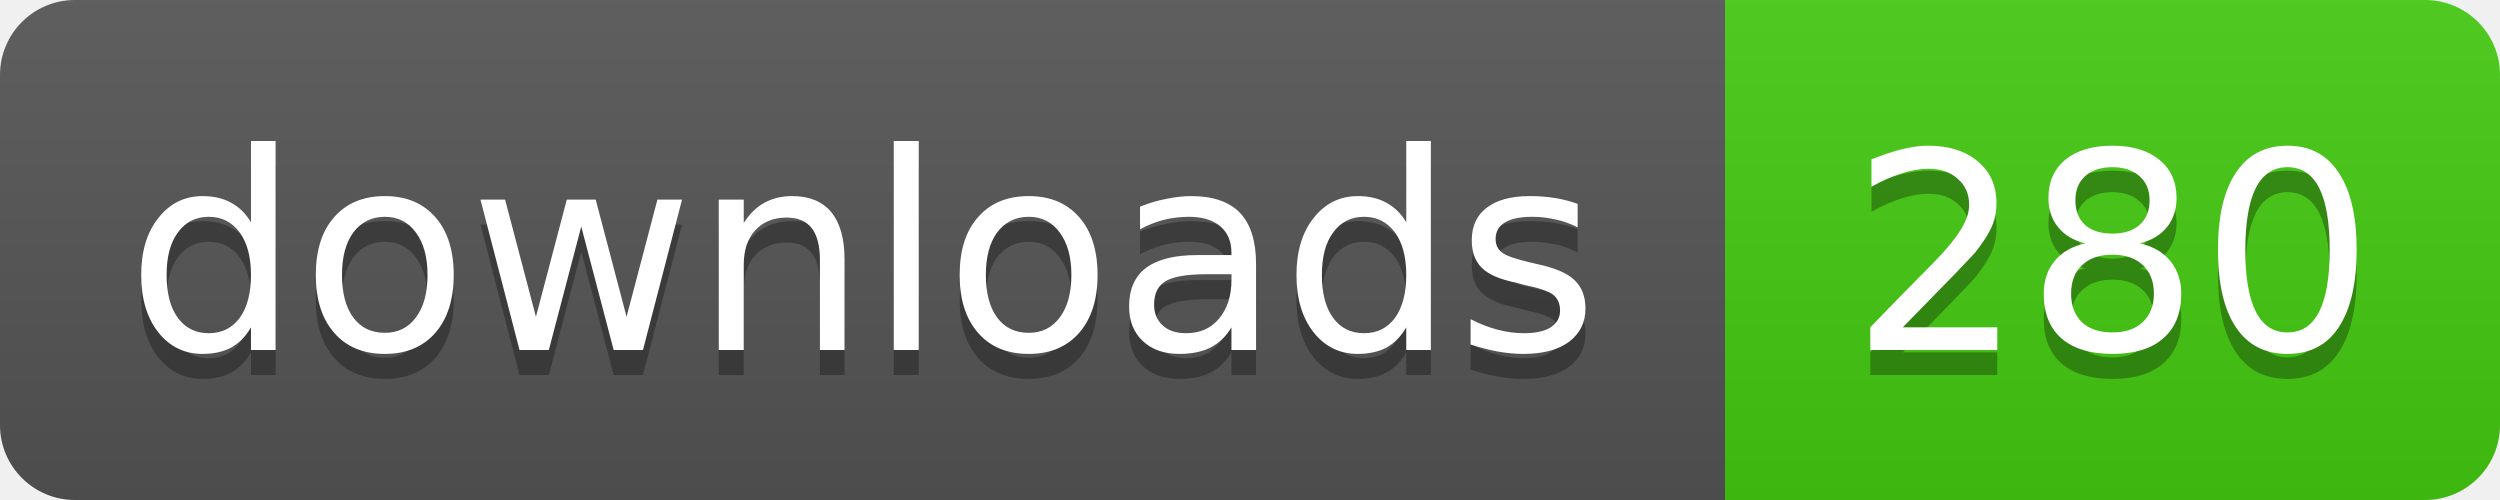
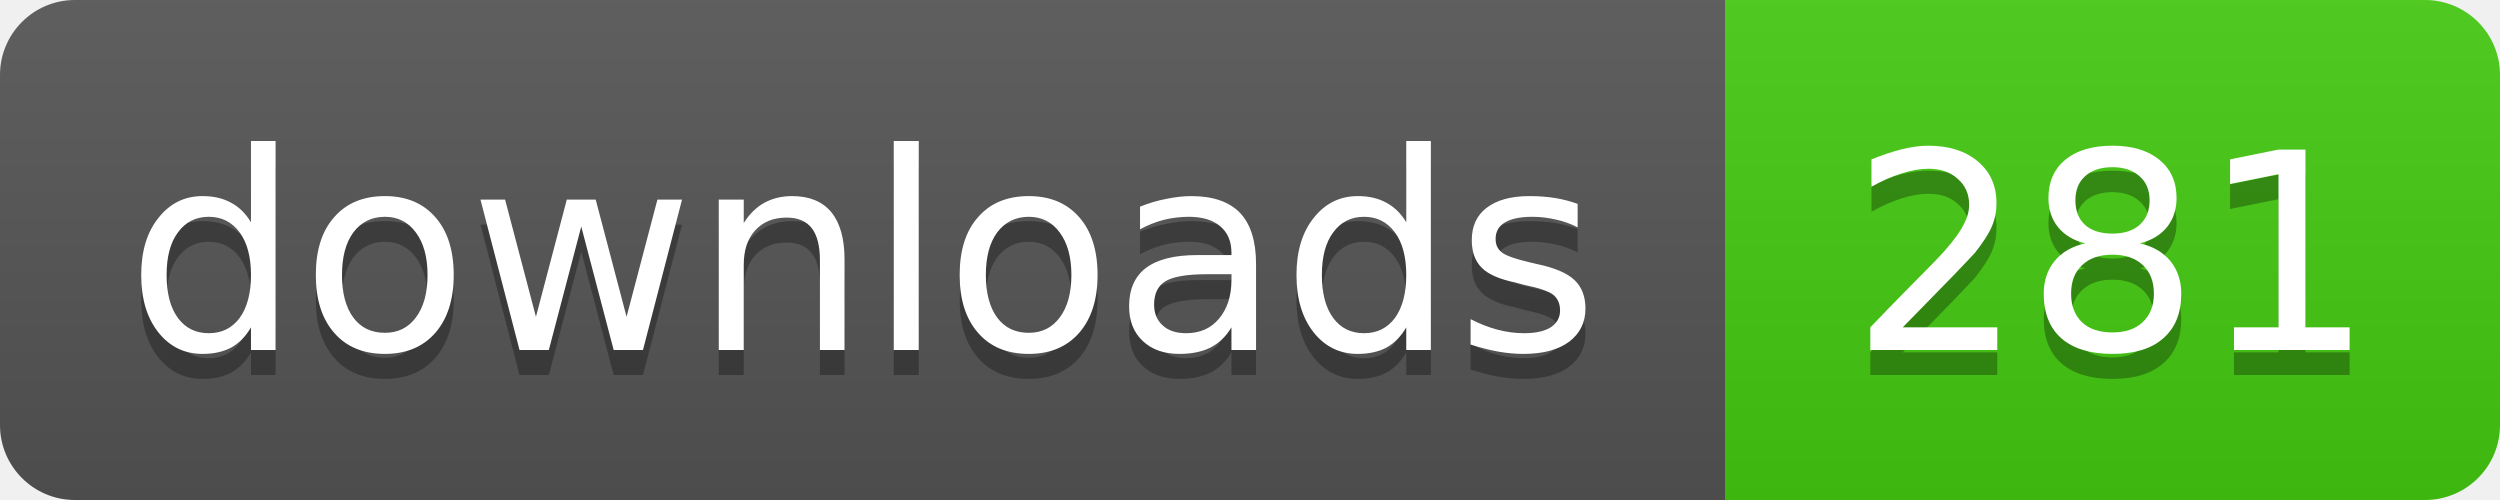
- <svg xmlns="http://www.w3.org/2000/svg" width="100" height="20" role="img" aria-label="downloads: 280">
+ <svg xmlns="http://www.w3.org/2000/svg" width="100" height="20" role="img" aria-label="downloads: 281">
  <linearGradient id="s" x2="0" y2="100%">
    <stop offset="0" stop-color="#bbb" stop-opacity=".1" />
    <stop offset="1" stop-opacity=".1" />
  </linearGradient>
  <clipPath id="r">
    <rect width="100" height="20" rx="3" />
  </clipPath>
  <g clip-path="url(#r)">
    <rect width="69" height="20" fill="#555" />
    <rect x="69" width="31" height="20" fill="#4c1" />
    <rect width="100" height="20" fill="url(#s)" />
  </g>
  <g fill="#fff" text-anchor="middle" font-family="Verdana,Geneva,DejaVu Sans,sans-serif" font-size="11">
    <g fill="#010101" fill-opacity=".3" aria-hidden="true">
      <text x="34.5" y="15">downloads</text>
-       <text x="84.5" y="15">280</text>
+       <text x="84.5" y="15">281</text>
    </g>
    <text x="34.5" y="14">downloads</text>
-     <text x="84.5" y="14">280</text>
+     <text x="84.5" y="14">281</text>
  </g>
</svg>
